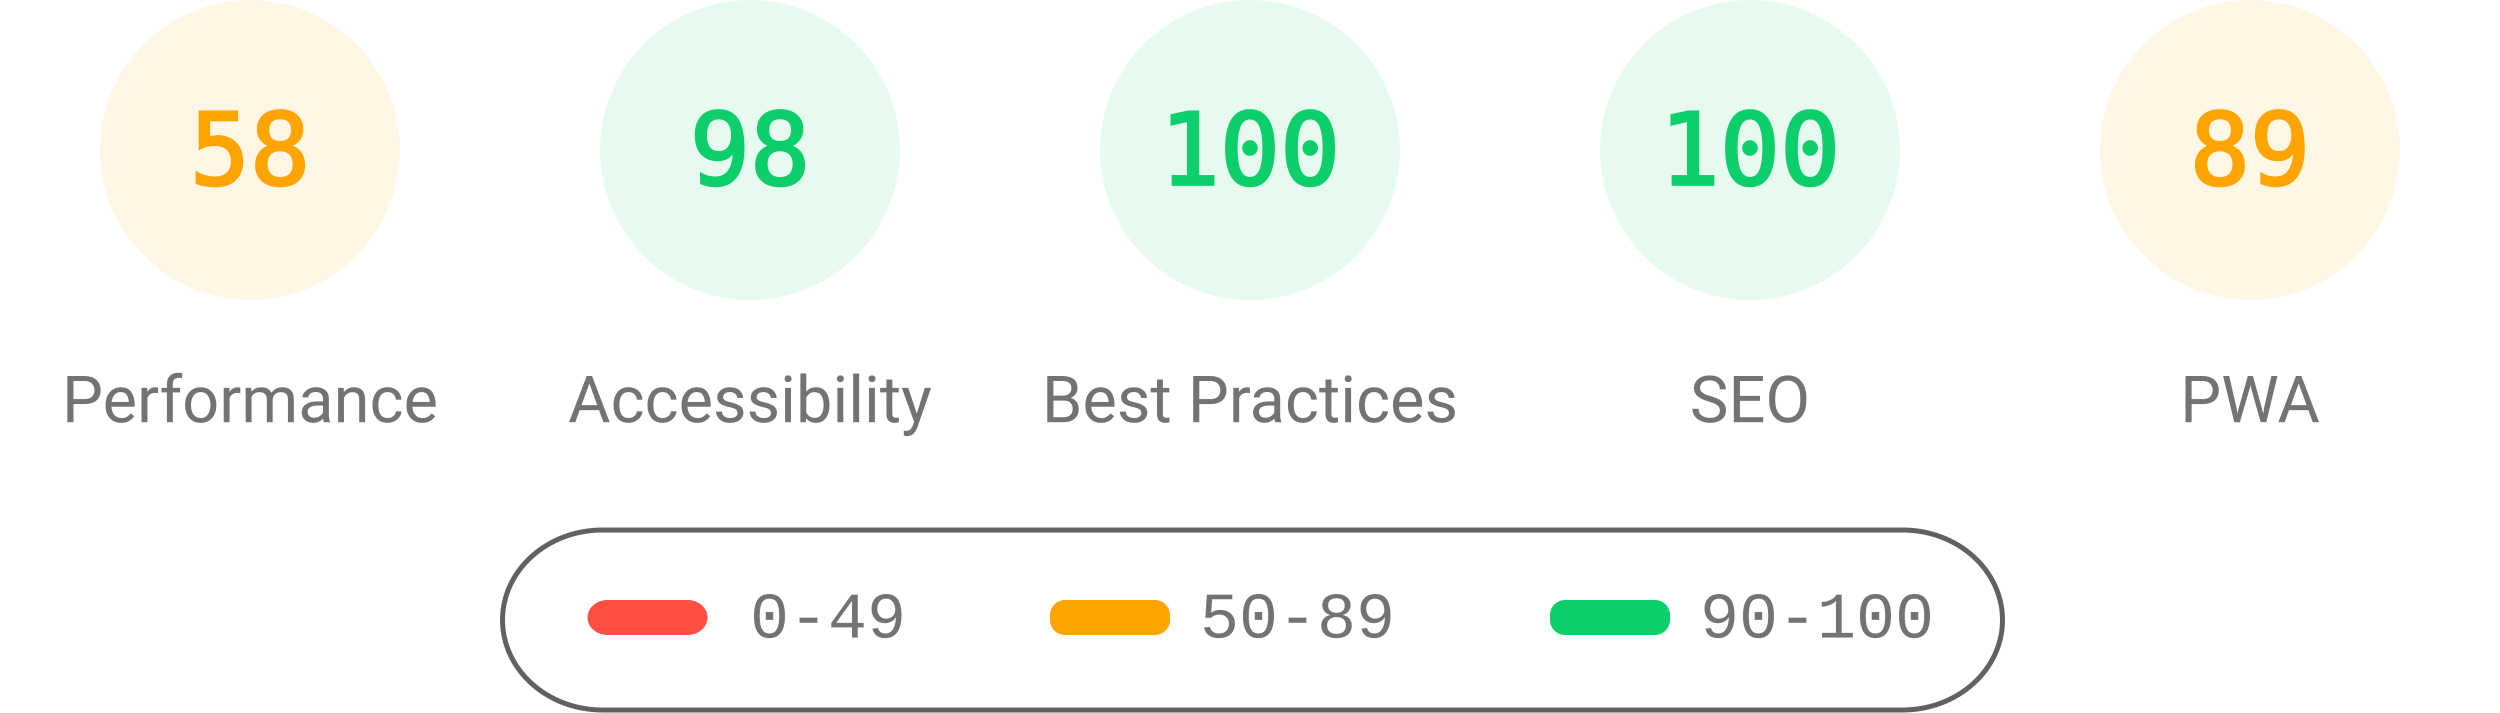
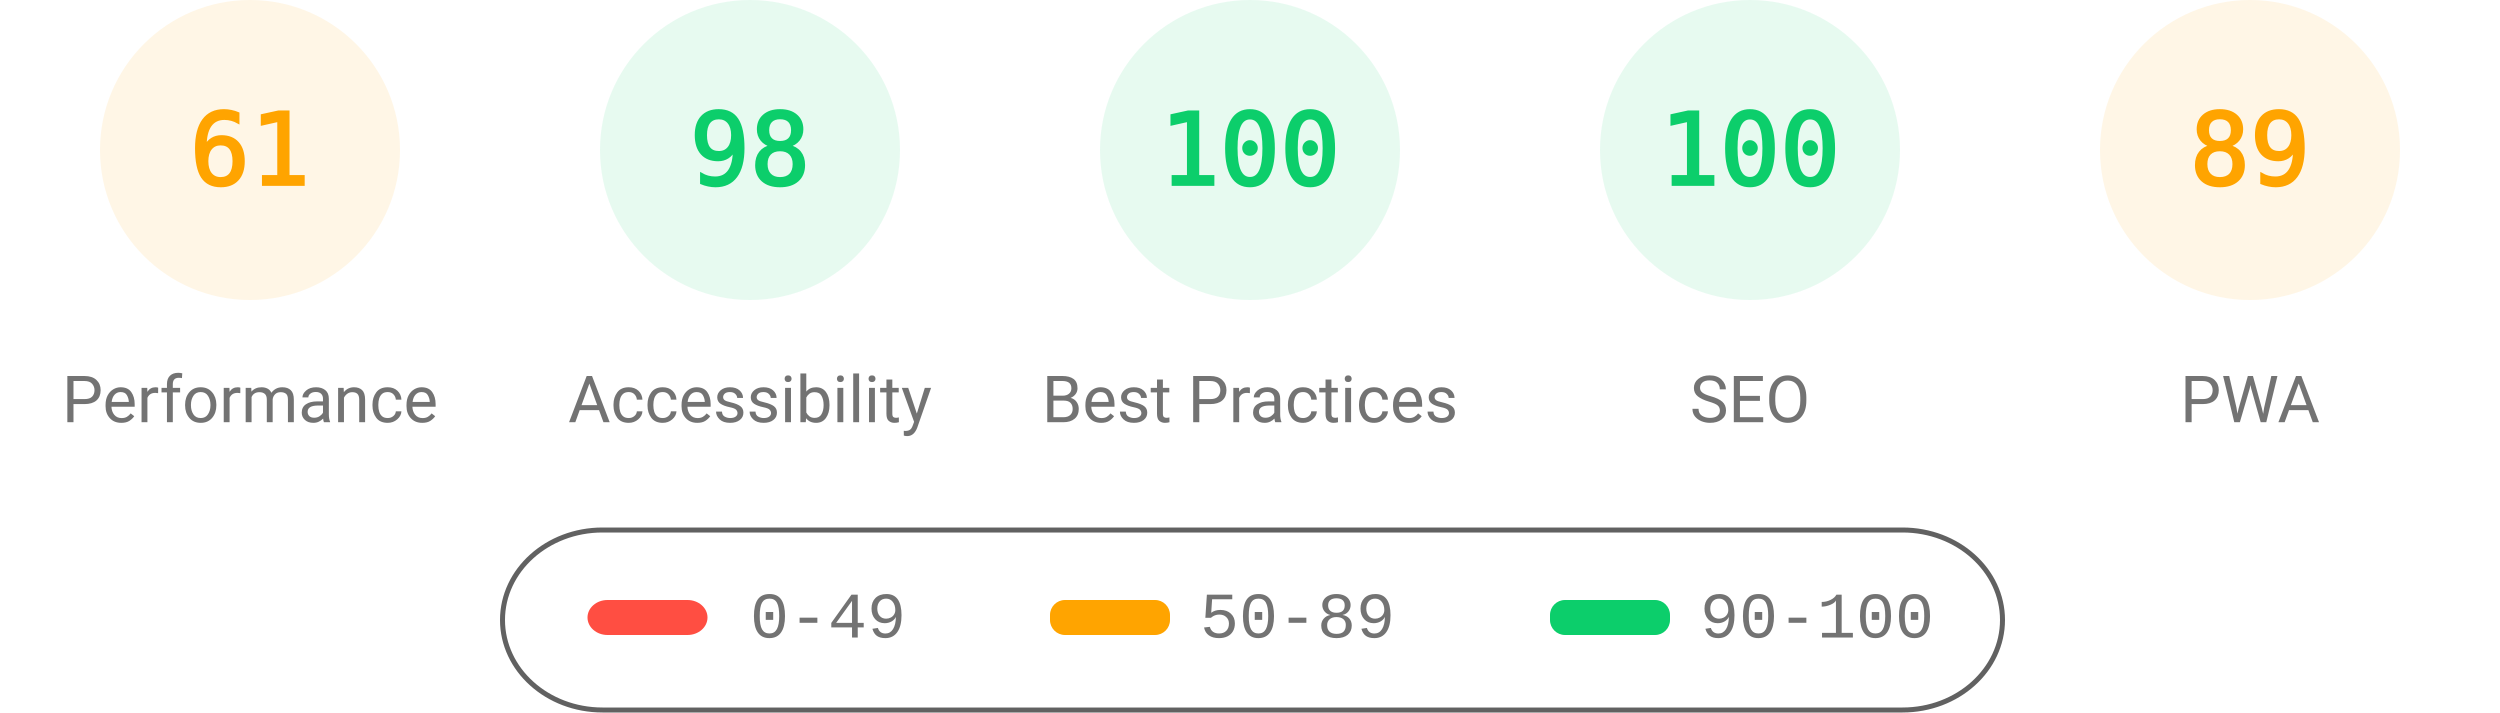
<svg xmlns="http://www.w3.org/2000/svg" fill="none" width="1000" height="285">
  <style>.gauge-base{opacity:.1}.gauge-arc{fill:none;animation-delay:250ms;stroke-linecap:round;transform:rotate(-90deg);transform-origin:100px 60px;animation:load-gauge 1s ease forwards}.guage-text{font-size:40px;font-family:monospace;text-align:center}.guage-red{color:#ff4e42;fill:#ff4e42;stroke:#ff4e42}.guage-orange{color:#ffa400;fill:#ffa400;stroke:#ffa400}.guage-green{color:#0cce6b;fill:#0cce6b;stroke:#0cce6b}.guage-undefined{color:#5c5c5c;fill:#5c5c5c;stroke:#5c5c5c}.guage-title{color:#737373;fill:#737373;stroke:none;font-size:26px;line-height:26px;font-family:Roboto,Halvetica,Arial,sans-serif}@keyframes load-gauge{from{stroke-dasharray:0 352.858}}</style>
  <svg class="guage-div guage-perf guage-orange" viewBox="0 0 200 200" width="200" height="200">
    <circle class="gauge-base" r="56" cx="100" cy="60" stroke-width="8" />
-     <circle class="gauge-arc guage-arc-1" r="56" cx="100" cy="60" stroke-width="8" style="stroke-dasharray:204.078,351.858" />
-     <text class="guage-text" x="100" y="60" alignment-baseline="central" dominant-baseline="central" text-anchor="middle">58</text>
+     <circle class="gauge-arc guage-arc-1" r="56" cx="100" cy="60" stroke-width="8" style="stroke-dasharray:214.633,351.858" />
+     <text class="guage-text" x="100" y="60" alignment-baseline="central" dominant-baseline="central" text-anchor="middle">61</text>
    <text class="guage-title" x="100" y="160" alignment-baseline="central" dominant-baseline="central" text-anchor="middle">Performance</text>
  </svg>
  <svg class="guage-div guage-acc guage-green" viewBox="0 0 200 200" width="200" height="200" x="200">
    <circle class="gauge-base" r="56" cx="100" cy="60" stroke-width="8" />
    <circle class="gauge-arc guage-arc-2" r="56" cx="100" cy="60" stroke-width="8" style="stroke-dasharray:344.821,351.858" />
    <text class="guage-text" x="100" y="60" alignment-baseline="central" dominant-baseline="central" text-anchor="middle">98</text>
    <text class="guage-title" x="100" y="160" alignment-baseline="central" dominant-baseline="central" text-anchor="middle">Accessibility</text>
  </svg>
  <svg class="guage-div guage-best guage-green" viewBox="0 0 200 200" width="200" height="200" x="400">
    <circle class="gauge-base" r="56" cx="100" cy="60" stroke-width="8" />
    <circle class="gauge-arc guage-arc-3" r="56" cx="100" cy="60" stroke-width="8" style="stroke-dasharray:351.858,351.858" />
    <text class="guage-text" x="100" y="60" alignment-baseline="central" dominant-baseline="central" text-anchor="middle">100</text>
    <text class="guage-title" x="100" y="160" alignment-baseline="central" dominant-baseline="central" text-anchor="middle">Best Practices</text>
  </svg>
  <svg class="guage-div guage-seo guage-green" viewBox="0 0 200 200" width="200" height="200" x="600">
    <circle class="gauge-base" r="56" cx="100" cy="60" stroke-width="8" />
    <circle class="gauge-arc guage-arc-4" r="56" cx="100" cy="60" stroke-width="8" style="stroke-dasharray:351.858,351.858" />
    <text class="guage-text" x="100" y="60" alignment-baseline="central" dominant-baseline="central" text-anchor="middle">100</text>
    <text class="guage-title" x="100" y="160" alignment-baseline="central" dominant-baseline="central" text-anchor="middle">SEO</text>
  </svg>
  <svg class="guage-div guage-pwa guage-orange" viewBox="0 0 200 200" width="200" height="200" x="800">
    <circle class="gauge-base" r="56" cx="100" cy="60" stroke-width="8" />
    <circle class="gauge-arc guage-arc-4" r="56" cx="100" cy="60" stroke-width="8" style="stroke-dasharray:313.154,351.858" />
    <text class="guage-text" x="100" y="60" alignment-baseline="central" dominant-baseline="central" text-anchor="middle">89</text>
    <text class="guage-title" x="100" y="160" alignment-baseline="central" dominant-baseline="central" text-anchor="middle">PWA</text>
  </svg>
  <svg width="604" height="76" x="200" y="210">
    <path fill="none" id="canvas_background" d="M-1-1h604v80H-1z" />
    <rect fill-opacity="0" stroke="#616161" stroke-width="2" rx="40" id="svg_2" height="72" width="600" y="2" x="1" fill="#000" />
    <rect stroke="#000" rx="8" id="svg_3" height="14" width="48" y="30" x="35" stroke-opacity="null" stroke-width="0" fill="#ff4e42" />
    <rect stroke="#000" rx="6" id="svg_4" height="14" width="48" y="30" x="220" stroke-opacity="null" stroke-width="0" fill="#ffa400" />
    <rect stroke="#000" rx="6" id="svg_5" height="14" width="48" y="30" x="420" stroke-opacity="null" stroke-width="0" fill="#0cce6b" />
    <text xml:space="preserve" text-anchor="start" font-family="'Courier New', Courier, monospace" font-size="26" id="svg_6" y="45" x="100" stroke-opacity="null" stroke-width="0" stroke="#000" fill="#737373">0-49</text>
    <text xml:space="preserve" text-anchor="start" font-family="'Courier New', Courier, monospace" font-size="26" id="svg_7" y="45" x="280" stroke-opacity="null" stroke-width="0" stroke="#000" fill="#737373">50-89</text>
    <text xml:space="preserve" text-anchor="start" font-family="'Courier New', Courier, monospace" font-size="26" id="svg_8" y="45" x="480" stroke-opacity="null" stroke-width="0" stroke="#000" fill="#737373">90-100</text>
  </svg>
</svg>
